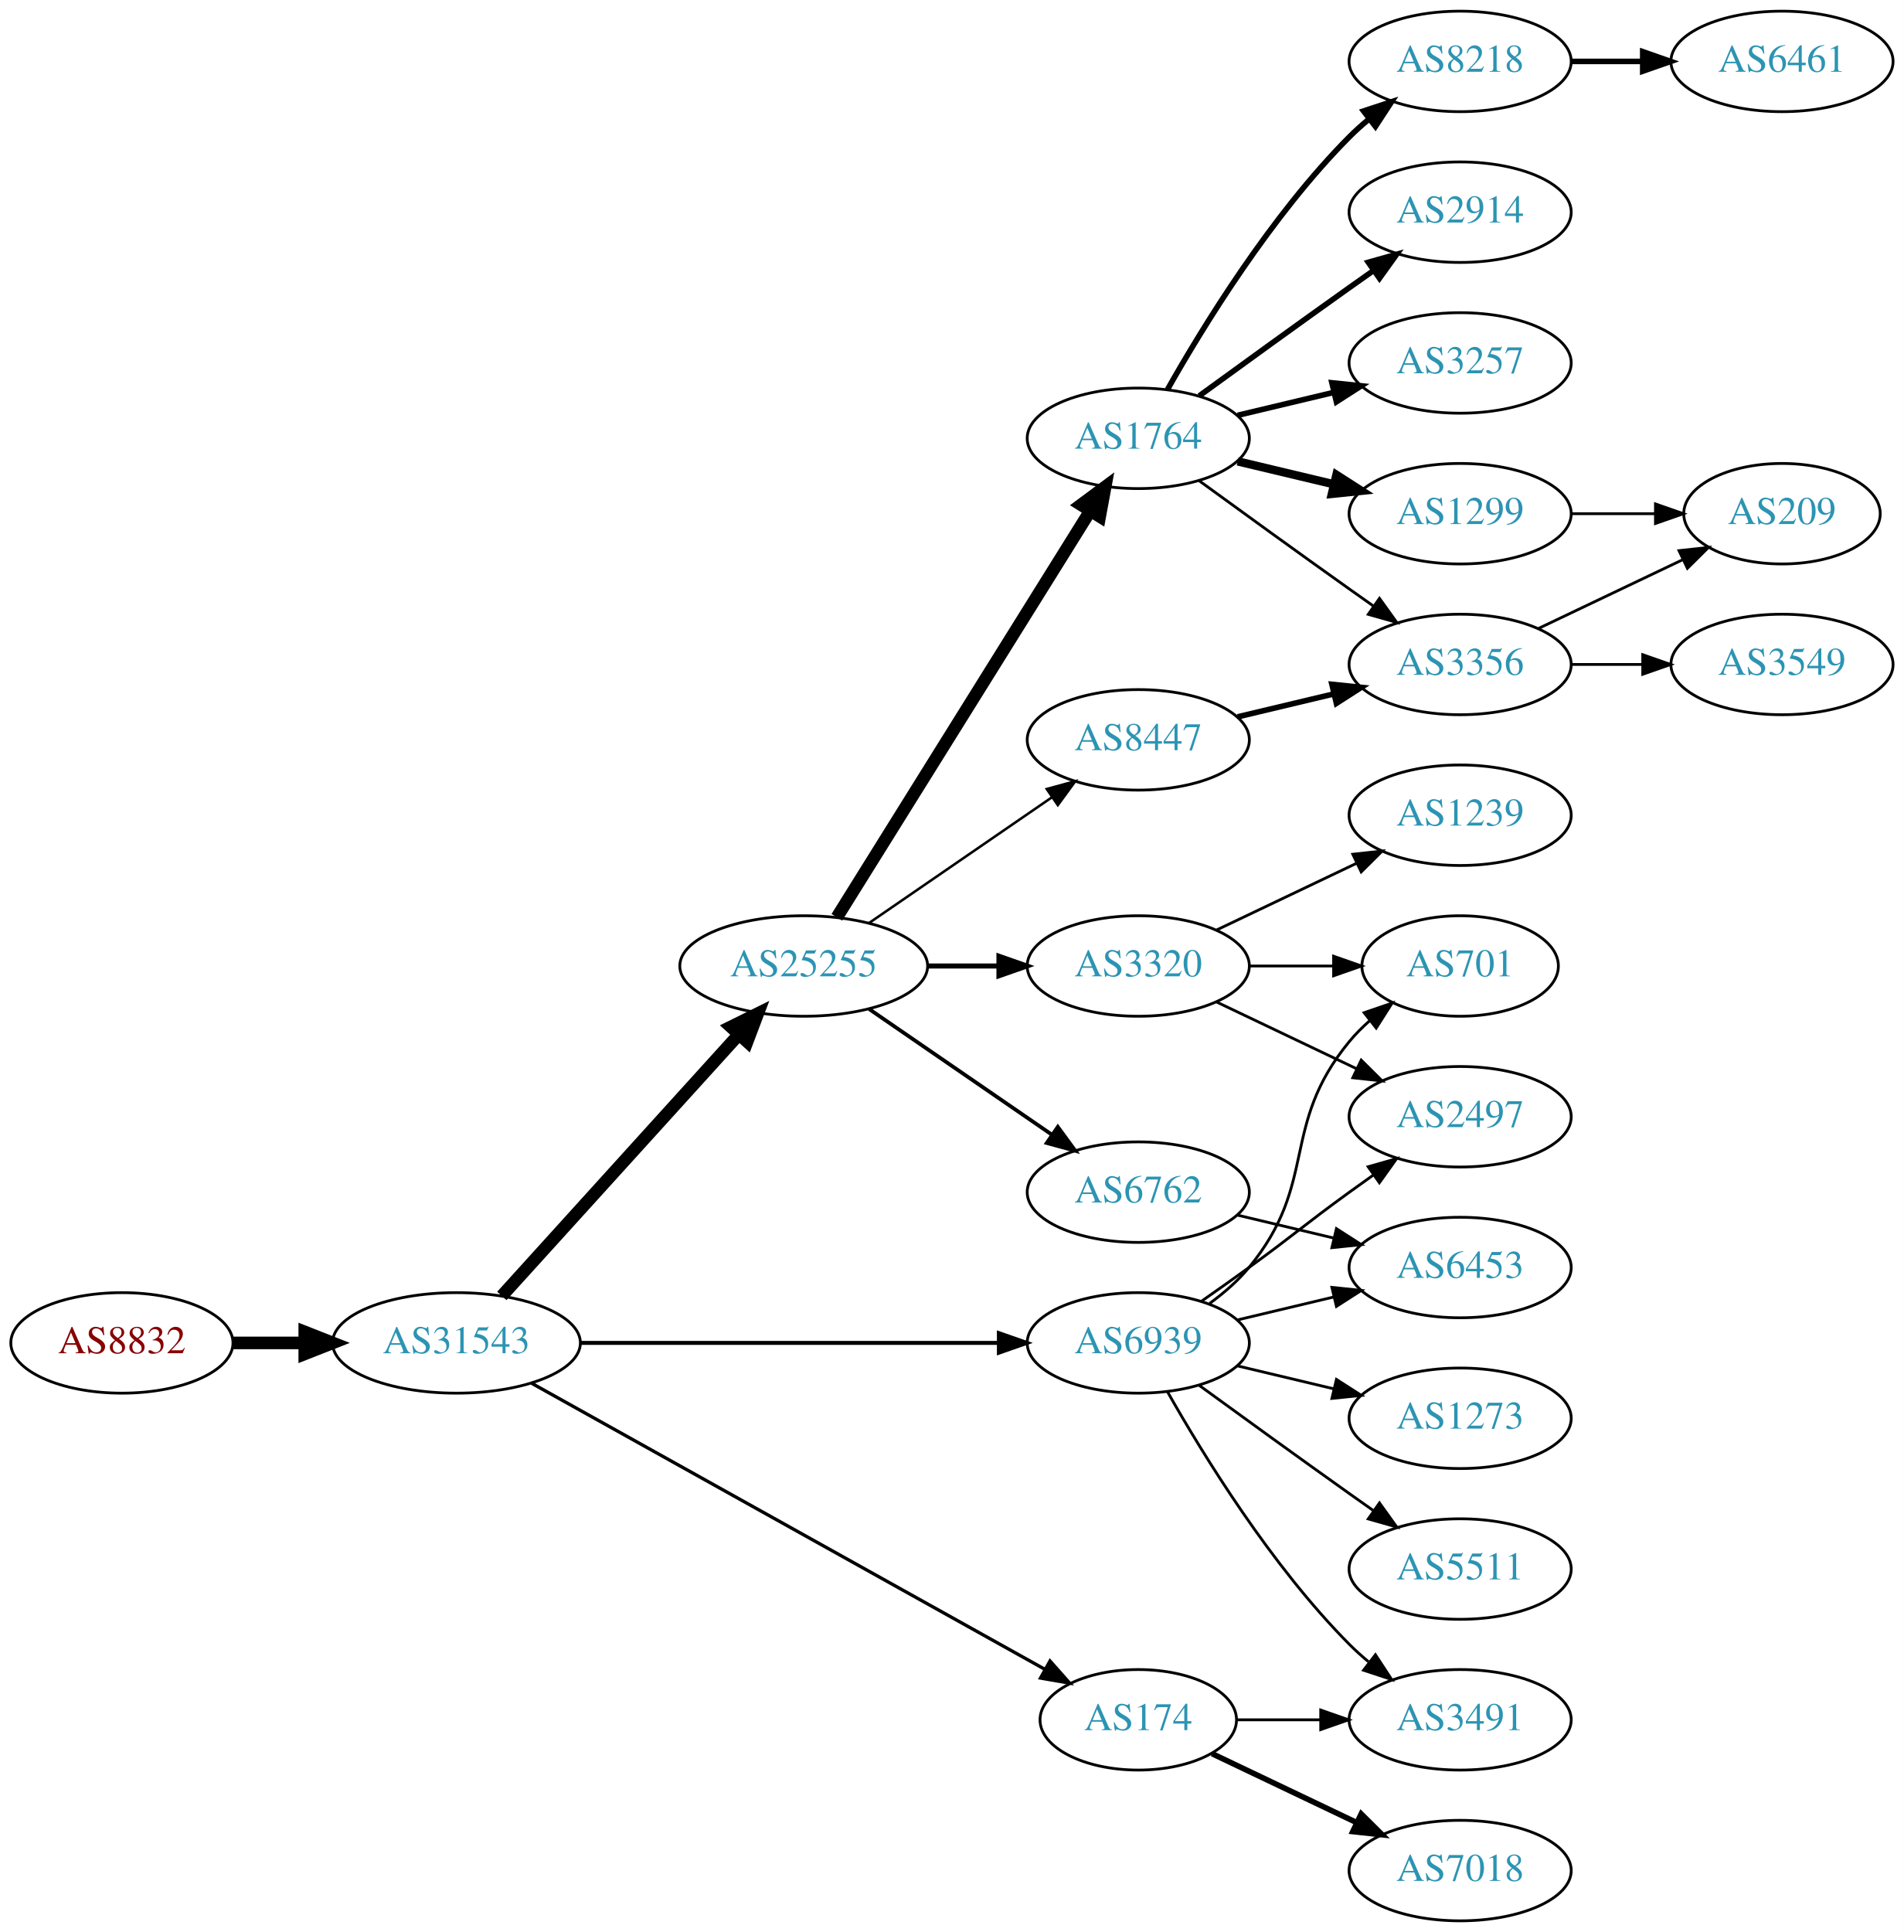
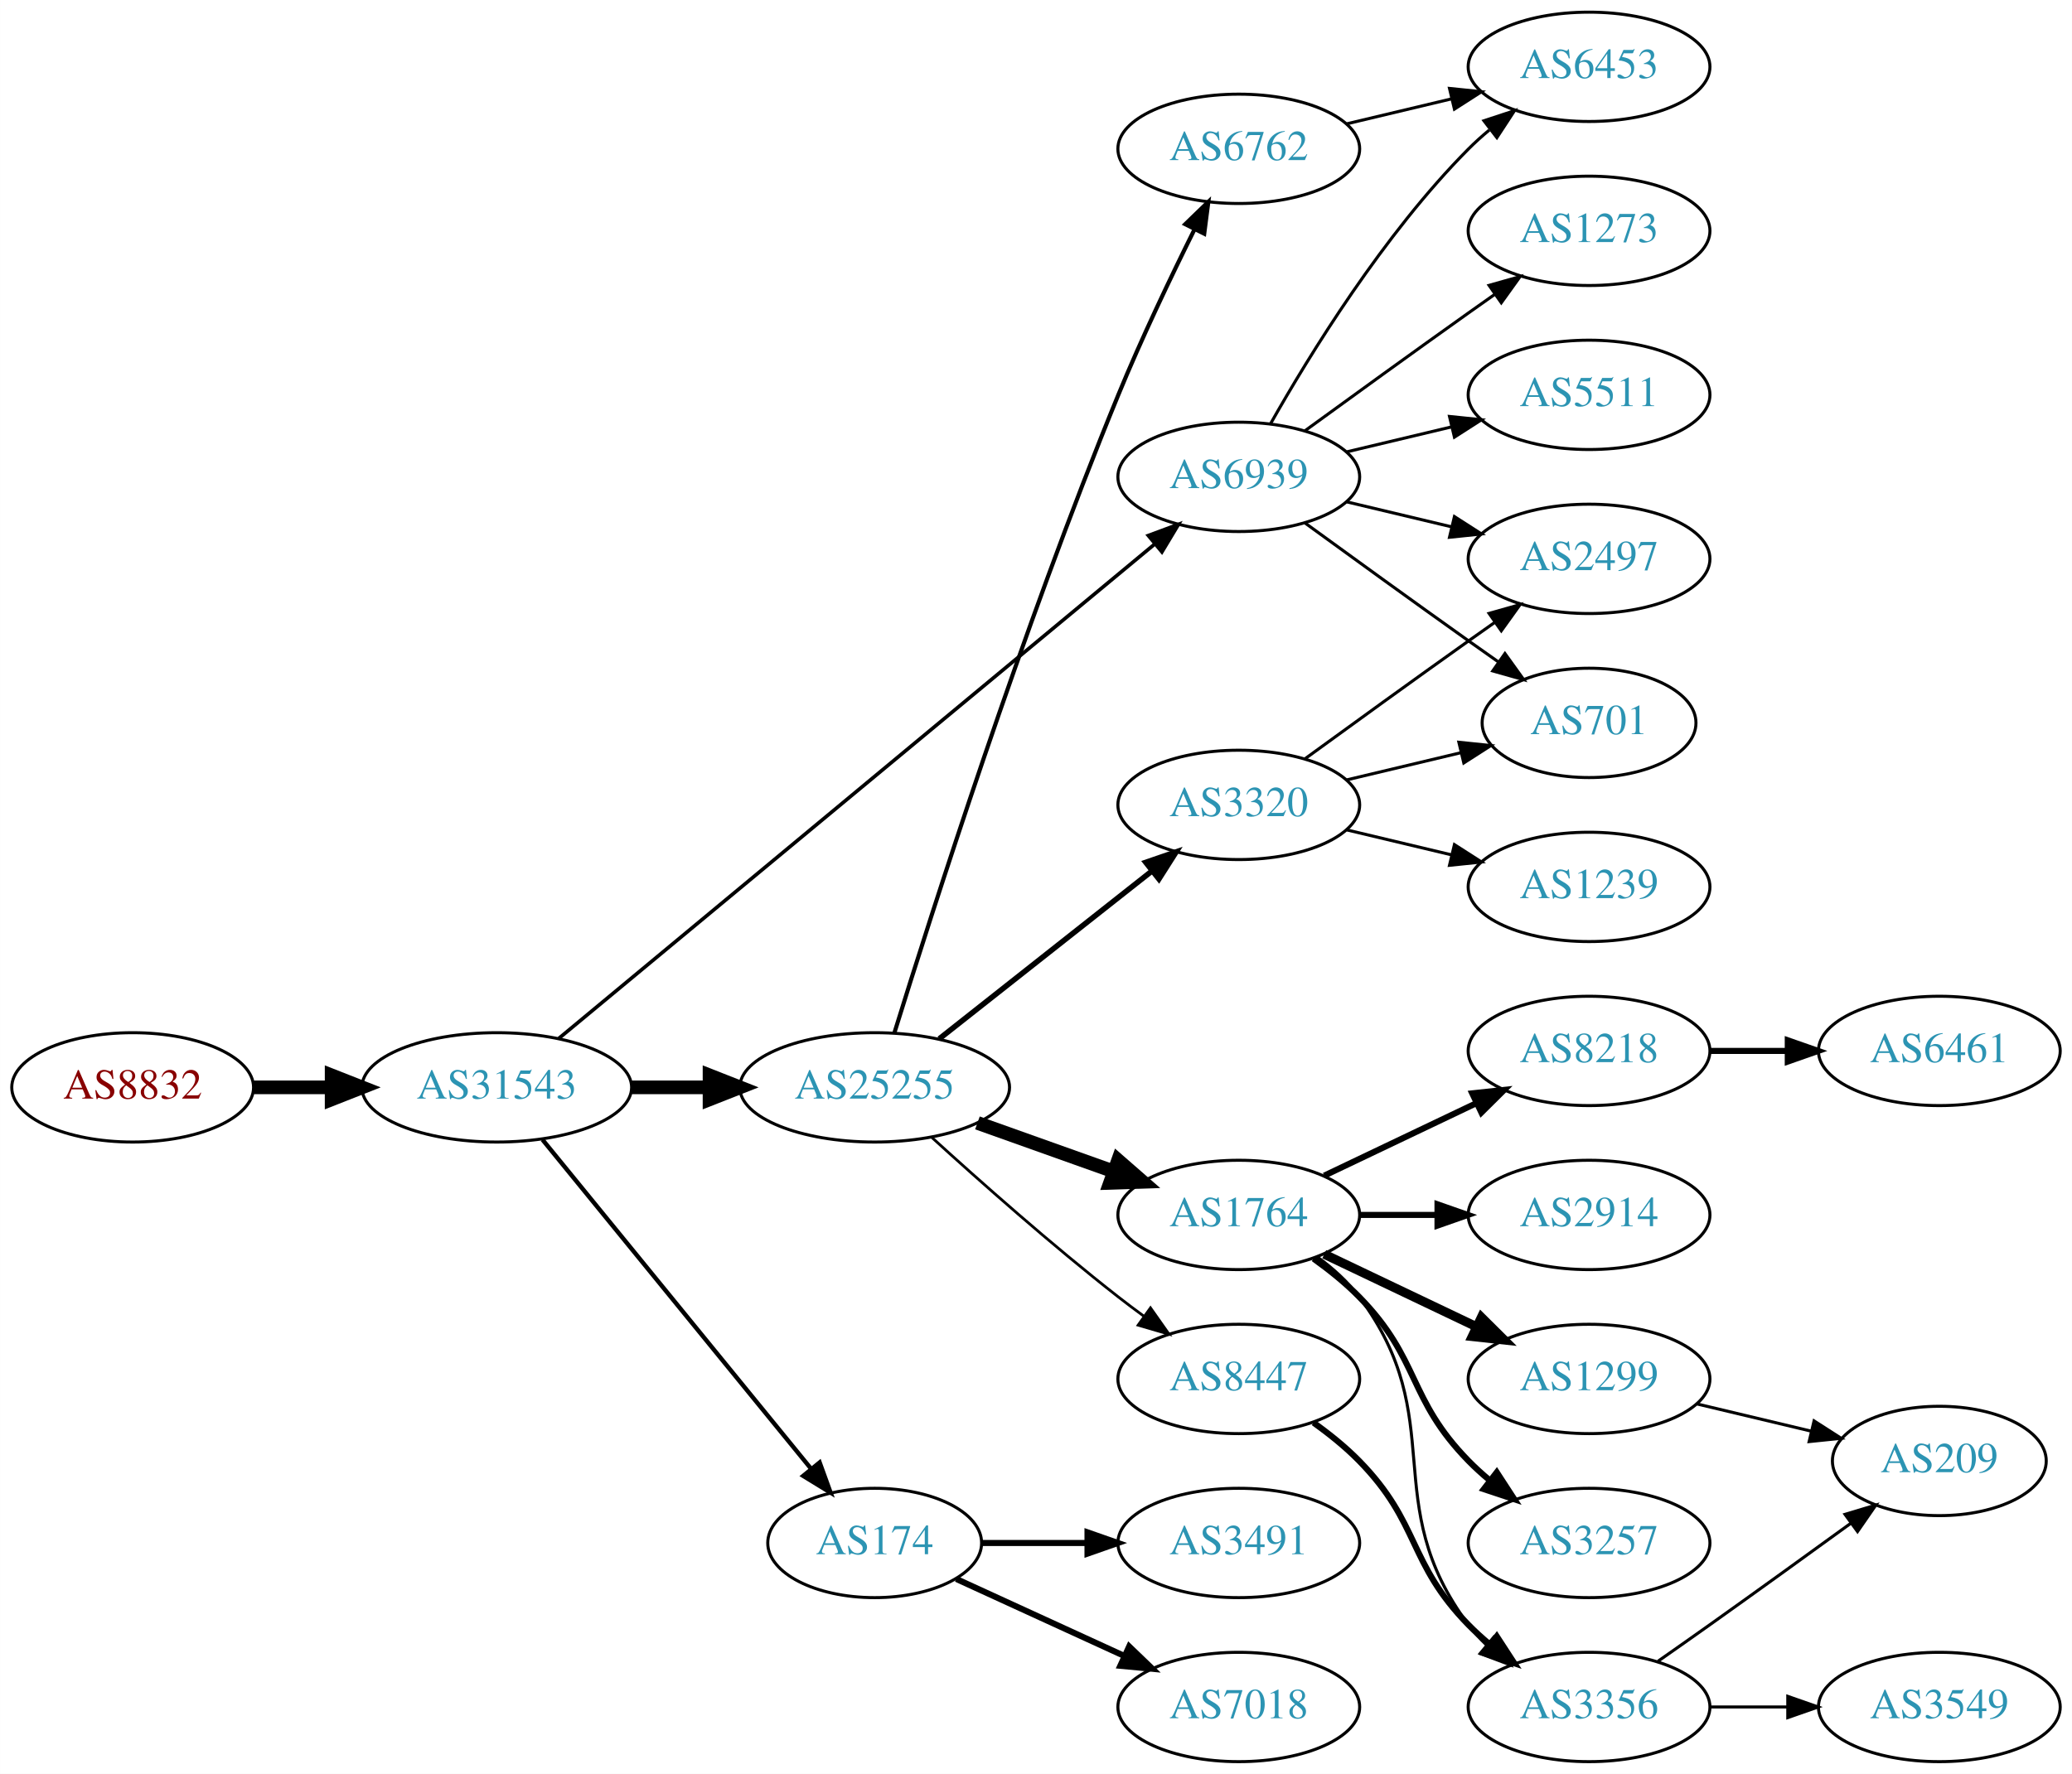
- <svg xmlns="http://www.w3.org/2000/svg" xmlns:xlink="http://www.w3.org/1999/xlink" width="682pt" height="692pt" viewBox="0.00 0.00 681.96 692.00">
-   <g id="graph0" class="graph" transform="scale(1 1) rotate(0) translate(4 688)">
-     <polygon fill="white" stroke="none" points="-4,4 -4,-688 677.956,-688 677.956,4 -4,4" />
+ <svg xmlns="http://www.w3.org/2000/svg" xmlns:xlink="http://www.w3.org/1999/xlink" width="682pt" height="584pt" viewBox="0.00 0.00 681.96 584.00">
+   <g id="graph0" class="graph" transform="scale(1 1) rotate(0) translate(4 580)">
+     <polygon fill="white" stroke="none" points="-4,4 -4,-580 677.956,-580 677.956,4 -4,4" />
    <g id="node1" class="node">
      <g id="a_node1">
        <a xlink:href="/asn/8832" xlink:title="AS8832 ~ Netvoice Data Security GmbH [AT]">
-           <ellipse fill="#ffffff" stroke="black" cx="39.647" cy="-207" rx="39.794" ry="18" />
-           <text text-anchor="middle" x="39.647" y="-203.3" font-family="Times,serif" font-size="14.00" fill="#880000">AS8832</text>
+           <ellipse fill="#ffffff" stroke="black" cx="39.647" cy="-222" rx="39.794" ry="18" />
+           <text text-anchor="middle" x="39.647" y="-218.3" font-family="Times,serif" font-size="14.00" fill="#880000">AS8832</text>
        </a>
      </g>
    </g>
    <g id="node2" class="node">
      <g id="a_node2">
        <a xlink:href="/asn/31543" xlink:title="AS31543 ~ myNET gmbh [AT]">
-           <ellipse fill="#ffffff" stroke="black" cx="159.489" cy="-207" rx="44.393" ry="18" />
-           <text text-anchor="middle" x="159.489" y="-203.3" font-family="Times,serif" font-size="14.00" fill="#2c94b3">AS31543</text>
+           <ellipse fill="#ffffff" stroke="black" cx="159.489" cy="-222" rx="44.393" ry="18" />
+           <text text-anchor="middle" x="159.489" y="-218.3" font-family="Times,serif" font-size="14.00" fill="#2c94b3">AS31543</text>
        </a>
      </g>
    </g>
    <g id="edge1" class="edge">
-       <path fill="none" stroke="black" stroke-width="4.5" d="M79.559,-207C87.662,-207 96.337,-207 104.863,-207" />
-       <polygon fill="black" stroke="black" stroke-width="4.5" points="105.141,-210.938 115.141,-207 105.141,-203.063 105.141,-210.938" />
+       <path fill="none" stroke="black" stroke-width="4.5" d="M79.559,-222C87.662,-222 96.337,-222 104.863,-222" />
+       <polygon fill="black" stroke="black" stroke-width="4.5" points="105.141,-225.938 115.141,-222 105.141,-218.063 105.141,-225.938" />
    </g>
    <g id="node3" class="node">
      <g id="a_node3">
        <a xlink:href="/asn/25255" xlink:title="AS25255 ~ ==&gt; TELE2 AUSTRIA &lt;== [AT]">
-           <ellipse fill="#ffffff" stroke="black" cx="283.881" cy="-342" rx="44.393" ry="18" />
-           <text text-anchor="middle" x="283.881" y="-338.3" font-family="Times,serif" font-size="14.00" fill="#2c94b3">AS25255</text>
+           <ellipse fill="#ffffff" stroke="black" cx="283.881" cy="-222" rx="44.393" ry="18" />
+           <text text-anchor="middle" x="283.881" y="-218.3" font-family="Times,serif" font-size="14.00" fill="#2c94b3">AS25255</text>
        </a>
      </g>
    </g>
    <g id="edge2" class="edge">
-       <path fill="none" stroke="black" stroke-width="4.5" d="M175.743,-223.825C197.089,-247.37 236.011,-290.302 260.603,-317.426" />
-       <polygon fill="black" stroke="black" stroke-width="4.5" points="257.802,-320.199 267.435,-324.963 263.636,-314.91 257.802,-320.199" />
+       <path fill="none" stroke="black" stroke-width="4.5" d="M203.985,-222C212.191,-222 220.862,-222 229.334,-222" />
+       <polygon fill="black" stroke="black" stroke-width="4.5" points="229.526,-225.938 239.526,-222 229.526,-218.063 229.526,-225.938" />
    </g>
    <g id="node4" class="node">
      <g id="a_node4">
        <a xlink:href="/asn/174" xlink:title="AS174 ~ Cogent Communications [US]">
-           <ellipse fill="#ffffff" stroke="black" cx="403.724" cy="-72" rx="35.194" ry="18" />
-           <text text-anchor="middle" x="403.724" y="-68.3" font-family="Times,serif" font-size="14.00" fill="#2c94b3">AS174</text>
+           <ellipse fill="#ffffff" stroke="black" cx="283.881" cy="-72" rx="35.194" ry="18" />
+           <text text-anchor="middle" x="283.881" y="-68.3" font-family="Times,serif" font-size="14.00" fill="#2c94b3">AS174</text>
        </a>
      </g>
    </g>
    <g id="edge3" class="edge">
-       <path fill="none" stroke="black" stroke-width="1.184" d="M186.412,-192.553C230.901,-167.759 321.68,-117.167 370.29,-90.076" />
-       <polygon fill="black" stroke="black" stroke-width="1.184" points="372.108,-93.069 379.139,-85.144 368.7,-86.955 372.108,-93.069" />
+       <path fill="none" stroke="black" stroke-width="1.421" d="M174.529,-204.793C196.224,-178.204 237.982,-127.027 262.844,-96.557" />
+       <polygon fill="black" stroke="black" stroke-width="1.421" points="265.768,-98.51 269.378,-88.549 260.344,-94.085 265.768,-98.51" />
    </g>
    <g id="node5" class="node">
      <g id="a_node5">
        <a xlink:href="/asn/6939" xlink:title="AS6939 ~ Hurricane Electric LLC [US]">
-           <ellipse fill="#ffffff" stroke="black" cx="403.724" cy="-207" rx="39.794" ry="18" />
-           <text text-anchor="middle" x="403.724" y="-203.3" font-family="Times,serif" font-size="14.00" fill="#2c94b3">AS6939</text>
+           <ellipse fill="#ffffff" stroke="black" cx="403.724" cy="-423" rx="39.794" ry="18" />
+           <text text-anchor="middle" x="403.724" y="-419.3" font-family="Times,serif" font-size="14.00" fill="#2c94b3">AS6939</text>
        </a>
      </g>
    </g>
    <g id="edge4" class="edge">
-       <path fill="none" stroke="black" stroke-width="1.421" d="M203.796,-207C245.875,-207 309.683,-207 353.627,-207" />
-       <polygon fill="black" stroke="black" stroke-width="1.421" points="353.792,-210.5 363.792,-207 353.792,-203.5 353.792,-210.5" />
+       <path fill="none" stroke="black" stroke-width="1.184" d="M179.903,-238.109C222.991,-273.862 326.685,-359.905 375.913,-400.753" />
+       <polygon fill="black" stroke="black" stroke-width="1.184" points="373.957,-403.678 383.888,-407.37 378.427,-398.291 373.957,-403.678" />
    </g>
    <g id="node6" class="node">
      <g id="a_node6">
-         <a xlink:href="/asn/8447" xlink:title="AS8447 ~ A1 Telekom Austria AG [AT]">
-           <ellipse fill="#ffffff" stroke="black" cx="403.724" cy="-423" rx="39.794" ry="18" />
-           <text text-anchor="middle" x="403.724" y="-419.3" font-family="Times,serif" font-size="14.00" fill="#2c94b3">AS8447</text>
+         <a xlink:href="/asn/6762" xlink:title="AS6762 ~ TELECOM ITALIA SPARKLE S.p.A. [IT]">
+           <ellipse fill="#ffffff" stroke="black" cx="403.724" cy="-531" rx="39.794" ry="18" />
+           <text text-anchor="middle" x="403.724" y="-527.3" font-family="Times,serif" font-size="14.00" fill="#2c94b3">AS6762</text>
        </a>
      </g>
    </g>
    <g id="edge5" class="edge">
-       <path fill="none" stroke="black" stroke-width="0.9" d="M307.324,-357.426C325.905,-370.198 352.466,-388.455 372.846,-402.463" />
-       <polygon fill="black" stroke="black" stroke-width="0.9" points="370.936,-405.398 381.16,-408.178 374.902,-399.629 370.936,-405.398" />
+       <path fill="none" stroke="black" stroke-width="1.35" d="M290.38,-239.989C302.417,-278.833 332.553,-373.254 364.077,-450 371.676,-468.5 381.371,-488.812 389.149,-504.468" />
+       <polygon fill="black" stroke="black" stroke-width="1.35" points="386.096,-506.187 393.709,-513.556 392.353,-503.048 386.096,-506.187" />
    </g>
    <g id="node7" class="node">
      <g id="a_node7">
-         <a xlink:href="/asn/6762" xlink:title="AS6762 ~ TELECOM ITALIA SPARKLE S.p.A. [IT]">
-           <ellipse fill="#ffffff" stroke="black" cx="403.724" cy="-261" rx="39.794" ry="18" />
-           <text text-anchor="middle" x="403.724" y="-257.3" font-family="Times,serif" font-size="14.00" fill="#2c94b3">AS6762</text>
+         <a xlink:href="/asn/1764" xlink:title="AS1764 ~ NEXTLAYER-AS [AT]">
+           <ellipse fill="#ffffff" stroke="black" cx="403.724" cy="-180" rx="39.794" ry="18" />
+           <text text-anchor="middle" x="403.724" y="-176.3" font-family="Times,serif" font-size="14.00" fill="#2c94b3">AS1764</text>
        </a>
      </g>
    </g>
    <g id="edge6" class="edge">
-       <path fill="none" stroke="black" stroke-width="1.35" d="M307.324,-326.574C325.905,-313.802 352.466,-295.545 372.846,-281.537" />
-       <polygon fill="black" stroke="black" stroke-width="1.35" points="374.902,-284.371 381.16,-275.822 370.936,-278.602 374.902,-284.371" />
+       <path fill="none" stroke="black" stroke-width="4.5" d="M317.707,-210.301C331.54,-205.37 347.779,-199.583 362.336,-194.394" />
+       <polygon fill="black" stroke="black" stroke-width="4.5" points="363.998,-197.982 372.096,-190.916 361.354,-190.564 363.998,-197.982" />
    </g>
    <g id="node8" class="node">
      <g id="a_node8">
-         <a xlink:href="/asn/3320" xlink:title="AS3320 ~ DTAG [DE]">
-           <ellipse fill="#ffffff" stroke="black" cx="403.724" cy="-342" rx="39.794" ry="18" />
-           <text text-anchor="middle" x="403.724" y="-338.3" font-family="Times,serif" font-size="14.00" fill="#2c94b3">AS3320</text>
+         <a xlink:href="/asn/8447" xlink:title="AS8447 ~ A1 Telekom Austria AG [AT]">
+           <ellipse fill="#ffffff" stroke="black" cx="403.724" cy="-126" rx="39.794" ry="18" />
+           <text text-anchor="middle" x="403.724" y="-122.3" font-family="Times,serif" font-size="14.00" fill="#2c94b3">AS8447</text>
        </a>
      </g>
    </g>
    <g id="edge7" class="edge">
-       <path fill="none" stroke="black" stroke-width="1.8" d="M328.092,-342C336.405,-342 345.168,-342 353.65,-342" />
-       <polygon fill="black" stroke="black" stroke-width="1.8" points="353.809,-345.5 363.809,-342 353.809,-338.5 353.809,-345.5" />
+       <path fill="none" stroke="black" stroke-width="0.9" d="M302.659,-205.539C318.411,-191.191 342.235,-170.066 364.077,-153 366.804,-150.869 369.685,-148.706 372.593,-146.579" />
+       <polygon fill="black" stroke="black" stroke-width="0.9" points="374.664,-149.401 380.762,-140.737 370.592,-143.707 374.664,-149.401" />
    </g>
    <g id="node9" class="node">
      <g id="a_node9">
-         <a xlink:href="/asn/1764" xlink:title="AS1764 ~ NEXTLAYER-AS [AT]">
-           <ellipse fill="#ffffff" stroke="black" cx="403.724" cy="-531" rx="39.794" ry="18" />
-           <text text-anchor="middle" x="403.724" y="-527.3" font-family="Times,serif" font-size="14.00" fill="#2c94b3">AS1764</text>
+         <a xlink:href="/asn/3320" xlink:title="AS3320 ~ DTAG [DE]">
+           <ellipse fill="#ffffff" stroke="black" cx="403.724" cy="-315" rx="39.794" ry="18" />
+           <text text-anchor="middle" x="403.724" y="-311.3" font-family="Times,serif" font-size="14.00" fill="#2c94b3">AS3320</text>
        </a>
      </g>
    </g>
    <g id="edge8" class="edge">
-       <path fill="none" stroke="black" stroke-width="4.5" d="M295.756,-359.442C316.54,-392.775 362,-465.686 386.429,-504.866" />
-       <polygon fill="black" stroke="black" stroke-width="4.5" points="383.243,-507.198 391.875,-513.6 389.925,-503.031 383.243,-507.198" />
-     </g>
-     <g id="node11" class="node">
-       <g id="a_node11">
+       <path fill="none" stroke="black" stroke-width="1.8" d="M305.139,-237.987C324.427,-253.209 353.61,-276.24 375.039,-293.152" />
+       <polygon fill="black" stroke="black" stroke-width="1.8" points="373.104,-296.083 383.122,-299.53 377.44,-290.588 373.104,-296.083" />
+     </g>
+     <g id="node16" class="node">
+       <g id="a_node16">
+         <a xlink:href="/asn/3491" xlink:title="AS3491 ~ PCCW Global, Inc. [US]">
+           <ellipse fill="#ffffff" stroke="black" cx="403.724" cy="-72" rx="39.794" ry="18" />
+           <text text-anchor="middle" x="403.724" y="-68.3" font-family="Times,serif" font-size="14.00" fill="#2c94b3">AS3491</text>
+         </a>
+       </g>
+     </g>
+     <g id="edge16" class="edge">
+       <path fill="none" stroke="black" stroke-width="2" d="M319.283,-72C330.107,-72 342.275,-72 353.901,-72" />
+       <polygon fill="black" stroke="black" stroke-width="2" points="353.932,-75.5 363.932,-72 353.932,-68.5 353.932,-75.5" />
+     </g>
+     <g id="node17" class="node">
+       <g id="a_node17">
        <a xlink:href="/asn/7018" xlink:title="AS7018 ~ AT&amp;T Services, Inc. [US]">
-           <ellipse fill="#ffffff" stroke="black" cx="519.017" cy="-18" rx="39.794" ry="18" />
-           <text text-anchor="middle" x="519.017" y="-14.3" font-family="Times,serif" font-size="14.00" fill="#2c94b3">AS7018</text>
-         </a>
-       </g>
-     </g>
-     <g id="edge10" class="edge">
-       <path fill="none" stroke="black" stroke-width="2" d="M430.149,-59.881C445.452,-52.587 465.175,-43.187 482.057,-35.14" />
-       <polygon fill="black" stroke="black" stroke-width="2" points="483.576,-38.293 491.097,-30.831 480.564,-31.974 483.576,-38.293" />
-     </g>
-     <g id="node12" class="node">
-       <g id="a_node12">
-         <a xlink:href="/asn/3491" xlink:title="AS3491 ~ PCCW Global, Inc. [US]">
-           <ellipse fill="#ffffff" stroke="black" cx="519.017" cy="-72" rx="39.794" ry="18" />
-           <text text-anchor="middle" x="519.017" y="-68.3" font-family="Times,serif" font-size="14.00" fill="#2c94b3">AS3491</text>
-         </a>
-       </g>
-     </g>
-     <g id="edge11" class="edge">
-       <path fill="none" stroke="black" d="M439.023,-72C448.4,-72 458.75,-72 468.785,-72" />
-       <polygon fill="black" stroke="black" points="469.074,-75.5 479.074,-72 469.074,-68.5 469.074,-75.5" />
-     </g>
-     <g id="edge26" class="edge">
-       <path fill="none" stroke="black" d="M414.184,-189.51C426.965,-166.904 451.398,-127.114 479.37,-99 481.481,-96.879 483.777,-94.812 486.163,-92.829" />
-       <polygon fill="black" stroke="black" points="488.678,-95.31 494.478,-86.444 484.415,-89.758 488.678,-95.31" />
-     </g>
-     <g id="node13" class="node">
-       <g id="a_node13">
-         <a xlink:href="/asn/6453" xlink:title="AS6453 ~ TATA COMMUNICATIONS (AMERICA) INC [US]">
-           <ellipse fill="#ffffff" stroke="black" cx="519.017" cy="-234" rx="39.794" ry="18" />
-           <text text-anchor="middle" x="519.017" y="-230.3" font-family="Times,serif" font-size="14.00" fill="#2c94b3">AS6453</text>
-         </a>
-       </g>
-     </g>
-     <g id="edge25" class="edge">
-       <path fill="none" stroke="black" d="M439.331,-215.248C450.202,-217.838 462.357,-220.735 473.799,-223.462" />
-       <polygon fill="black" stroke="black" points="473.082,-226.889 483.621,-225.803 474.705,-220.08 473.082,-226.889" />
-     </g>
-     <g id="node14" class="node">
-       <g id="a_node14">
+           <ellipse fill="#ffffff" stroke="black" cx="403.724" cy="-18" rx="39.794" ry="18" />
+           <text text-anchor="middle" x="403.724" y="-14.3" font-family="Times,serif" font-size="14.00" fill="#2c94b3">AS7018</text>
+         </a>
+       </g>
+     </g>
+     <g id="edge17" class="edge">
+       <path fill="none" stroke="black" stroke-width="2" d="M310.742,-60.15C326.863,-52.762 347.865,-43.138 365.73,-34.952" />
+       <polygon fill="black" stroke="black" stroke-width="2" points="367.649,-37.923 375.282,-30.575 364.733,-31.559 367.649,-37.923" />
+     </g>
+     <g id="node19" class="node">
+       <g id="a_node19">
        <a xlink:href="/asn/2497" xlink:title="AS2497 ~ Internet Initiative Japan Inc. [JP]">
-           <ellipse fill="#ffffff" stroke="black" cx="519.017" cy="-288" rx="39.794" ry="18" />
-           <text text-anchor="middle" x="519.017" y="-284.3" font-family="Times,serif" font-size="14.00" fill="#2c94b3">AS2497</text>
-         </a>
-       </g>
-     </g>
-     <g id="edge24" class="edge">
-       <path fill="none" stroke="black" d="M426.481,-222.009C432.015,-225.879 437.934,-230.064 443.37,-234 459.57,-245.729 463.17,-249.271 479.37,-261 482.173,-263.029 485.105,-265.125 488.045,-267.21" />
-       <polygon fill="black" stroke="black" points="486.068,-270.097 496.26,-272.991 490.096,-264.373 486.068,-270.097" />
-     </g>
-     <g id="node15" class="node">
-       <g id="a_node15">
+           <ellipse fill="#ffffff" stroke="black" cx="519.017" cy="-396" rx="39.794" ry="18" />
+           <text text-anchor="middle" x="519.017" y="-392.3" font-family="Times,serif" font-size="14.00" fill="#2c94b3">AS2497</text>
+         </a>
+       </g>
+     </g>
+     <g id="edge27" class="edge">
+       <path fill="none" stroke="black" d="M439.331,-414.752C450.202,-412.162 462.357,-409.265 473.799,-406.538" />
+       <polygon fill="black" stroke="black" points="474.705,-409.92 483.621,-404.197 473.082,-403.111 474.705,-409.92" />
+     </g>
+     <g id="node20" class="node">
+       <g id="a_node20">
        <a xlink:href="/asn/701" xlink:title="AS701 ~ UUNET [US]">
          <ellipse fill="#ffffff" stroke="black" cx="519.017" cy="-342" rx="35.194" ry="18" />
          <text text-anchor="middle" x="519.017" y="-338.3" font-family="Times,serif" font-size="14.00" fill="#2c94b3">AS701</text>
        </a>
      </g>
    </g>
-     <g id="edge29" class="edge">
-       <path fill="none" stroke="black" d="M429.305,-221.156C434.399,-224.872 439.413,-229.201 443.37,-234 468.435,-264.394 454.306,-284.606 479.37,-315 481.505,-317.589 483.948,-320.041 486.544,-322.334" />
-       <polygon fill="black" stroke="black" points="484.622,-325.275 494.643,-328.712 488.952,-319.775 484.622,-325.275" />
+     <g id="edge26" class="edge">
+       <path fill="none" stroke="black" d="M425.572,-407.778C440.506,-396.909 461.12,-381.975 479.37,-369 482.581,-366.718 485.95,-364.339 489.304,-361.982" />
+       <polygon fill="black" stroke="black" points="491.332,-364.834 497.515,-356.23 487.316,-359.101 491.332,-364.834" />
+     </g>
+     <g id="node21" class="node">
+       <g id="a_node21">
+         <a xlink:href="/asn/6453" xlink:title="AS6453 ~ TATA COMMUNICATIONS (AMERICA) INC [US]">
+           <ellipse fill="#ffffff" stroke="black" cx="519.017" cy="-558" rx="39.794" ry="18" />
+           <text text-anchor="middle" x="519.017" y="-554.3" font-family="Times,serif" font-size="14.00" fill="#2c94b3">AS6453</text>
+         </a>
+       </g>
+     </g>
+     <g id="edge25" class="edge">
+       <path fill="none" stroke="black" d="M414.184,-440.49C426.965,-463.096 451.398,-502.886 479.37,-531 481.481,-533.121 483.777,-535.188 486.163,-537.171" />
+       <polygon fill="black" stroke="black" points="484.415,-540.242 494.478,-543.556 488.678,-534.69 484.415,-540.242" />
    </g>
    <g id="node24" class="node">
      <g id="a_node24">
-         <a xlink:href="/asn/5511" xlink:title="AS5511 ~ Orange S.A. [FR]">
-           <ellipse fill="#ffffff" stroke="black" cx="519.017" cy="-126" rx="39.794" ry="18" />
-           <text text-anchor="middle" x="519.017" y="-122.3" font-family="Times,serif" font-size="14.00" fill="#2c94b3">AS5511</text>
-         </a>
-       </g>
-     </g>
-     <g id="edge27" class="edge">
-       <path fill="none" stroke="black" d="M425.572,-191.778C440.506,-180.909 461.12,-165.975 479.37,-153 482.191,-150.995 485.134,-148.915 488.082,-146.841" />
-       <polygon fill="black" stroke="black" points="490.128,-149.681 496.306,-141.074 486.109,-143.95 490.128,-149.681" />
+         <a xlink:href="/asn/1273" xlink:title="AS1273 ~ Vodafone Group PLC [EU]">
+           <ellipse fill="#ffffff" stroke="black" cx="519.017" cy="-504" rx="39.794" ry="18" />
+           <text text-anchor="middle" x="519.017" y="-500.3" font-family="Times,serif" font-size="14.00" fill="#2c94b3">AS1273</text>
+         </a>
+       </g>
+     </g>
+     <g id="edge28" class="edge">
+       <path fill="none" stroke="black" d="M425.572,-438.222C440.506,-449.091 461.12,-464.025 479.37,-477 482.191,-479.005 485.134,-481.085 488.082,-483.159" />
+       <polygon fill="black" stroke="black" points="486.109,-486.05 496.306,-488.926 490.128,-480.319 486.109,-486.05" />
    </g>
    <g id="node25" class="node">
      <g id="a_node25">
-         <a xlink:href="/asn/1273" xlink:title="AS1273 ~ Vodafone Group PLC [EU]">
-           <ellipse fill="#ffffff" stroke="black" cx="519.017" cy="-180" rx="39.794" ry="18" />
-           <text text-anchor="middle" x="519.017" y="-176.3" font-family="Times,serif" font-size="14.00" fill="#2c94b3">AS1273</text>
-         </a>
-       </g>
-     </g>
-     <g id="edge28" class="edge">
-       <path fill="none" stroke="black" d="M439.331,-198.752C450.202,-196.162 462.357,-193.265 473.799,-190.538" />
-       <polygon fill="black" stroke="black" points="474.705,-193.92 483.621,-188.197 473.082,-187.111 474.705,-193.92" />
+         <a xlink:href="/asn/5511" xlink:title="AS5511 ~ Orange S.A. [FR]">
+           <ellipse fill="#ffffff" stroke="black" cx="519.017" cy="-450" rx="39.794" ry="18" />
+           <text text-anchor="middle" x="519.017" y="-446.3" font-family="Times,serif" font-size="14.00" fill="#2c94b3">AS5511</text>
+         </a>
+       </g>
+     </g>
+     <g id="edge29" class="edge">
+       <path fill="none" stroke="black" d="M439.331,-431.248C450.202,-433.838 462.357,-436.735 473.799,-439.462" />
+       <polygon fill="black" stroke="black" points="473.082,-442.889 483.621,-441.803 474.705,-436.08 473.082,-442.889" />
+     </g>
+     <g id="edge21" class="edge">
+       <path fill="none" stroke="black" d="M439.331,-539.248C450.202,-541.838 462.357,-544.735 473.799,-547.462" />
+       <polygon fill="black" stroke="black" points="473.082,-550.889 483.621,-549.803 474.705,-544.08 473.082,-550.889" />
    </g>
    <g id="node10" class="node">
      <g id="a_node10">
+         <a xlink:href="/asn/8218" xlink:title="AS8218 ~ legacy Neotelecoms [FR]">
+           <ellipse fill="#ffffff" stroke="black" cx="519.017" cy="-234" rx="39.794" ry="18" />
+           <text text-anchor="middle" x="519.017" y="-230.3" font-family="Times,serif" font-size="14.00" fill="#2c94b3">AS8218</text>
+         </a>
+       </g>
+     </g>
+     <g id="edge9" class="edge">
+       <path fill="none" stroke="black" stroke-width="2" d="M431.86,-192.934C446.854,-200.081 465.675,-209.052 481.898,-216.785" />
+       <polygon fill="black" stroke="black" stroke-width="2" points="480.569,-220.028 491.102,-221.171 483.581,-213.709 480.569,-220.028" />
+     </g>
+     <g id="node11" class="node">
+       <g id="a_node11">
+         <a xlink:href="/asn/2914" xlink:title="AS2914 ~ NTT America, Inc. [US]">
+           <ellipse fill="#ffffff" stroke="black" cx="519.017" cy="-180" rx="39.794" ry="18" />
+           <text text-anchor="middle" x="519.017" y="-176.3" font-family="Times,serif" font-size="14.00" fill="#2c94b3">AS2914</text>
+         </a>
+       </g>
+     </g>
+     <g id="edge10" class="edge">
+       <path fill="none" stroke="black" stroke-width="2" d="M443.396,-180C451.599,-180 460.363,-180 468.895,-180" />
+       <polygon fill="black" stroke="black" stroke-width="2" points="469.134,-183.5 479.134,-180 469.134,-176.5 469.134,-183.5" />
+     </g>
+     <g id="node12" class="node">
+       <g id="a_node12">
+         <a xlink:href="/asn/1299" xlink:title="AS1299 ~ Telia Carrier [EU]">
+           <ellipse fill="#ffffff" stroke="black" cx="519.017" cy="-126" rx="39.794" ry="18" />
+           <text text-anchor="middle" x="519.017" y="-122.3" font-family="Times,serif" font-size="14.00" fill="#2c94b3">AS1299</text>
+         </a>
+       </g>
+     </g>
+     <g id="edge11" class="edge">
+       <path fill="none" stroke="black" stroke-width="3" d="M431.86,-167.066C446.854,-159.919 465.675,-150.948 481.898,-143.215" />
+       <polygon fill="black" stroke="black" stroke-width="3" points="483.581,-146.291 491.102,-138.829 480.569,-139.972 483.581,-146.291" />
+     </g>
+     <g id="node13" class="node">
+       <g id="a_node13">
+         <a xlink:href="/asn/3257" xlink:title="AS3257 ~ GTT [DE]">
+           <ellipse fill="#ffffff" stroke="black" cx="519.017" cy="-72" rx="39.794" ry="18" />
+           <text text-anchor="middle" x="519.017" y="-68.3" font-family="Times,serif" font-size="14.00" fill="#2c94b3">AS3257</text>
+         </a>
+       </g>
+     </g>
+     <g id="edge12" class="edge">
+       <path fill="none" stroke="black" stroke-width="2" d="M428.318,-165.611C433.574,-161.852 438.906,-157.563 443.37,-153 463.543,-132.383 459.198,-119.617 479.37,-99 481.463,-96.861 483.746,-94.782 486.123,-92.79" />
+       <polygon fill="black" stroke="black" stroke-width="2" points="488.641,-95.268 494.423,-86.389 484.367,-89.725 488.641,-95.268" />
+     </g>
+     <g id="node14" class="node">
+       <g id="a_node14">
        <a xlink:href="/asn/3356" xlink:title="AS3356 ~ Level 3 Parent, LLC [US]">
-           <ellipse fill="#ffffff" stroke="black" cx="519.017" cy="-450" rx="39.794" ry="18" />
-           <text text-anchor="middle" x="519.017" y="-446.3" font-family="Times,serif" font-size="14.00" fill="#2c94b3">AS3356</text>
-         </a>
-       </g>
-     </g>
-     <g id="edge9" class="edge">
-       <path fill="none" stroke="black" stroke-width="2" d="M439.331,-431.248C450.202,-433.838 462.357,-436.735 473.799,-439.462" />
-       <polygon fill="black" stroke="black" stroke-width="2" points="473.082,-442.889 483.621,-441.803 474.705,-436.08 473.082,-442.889" />
-     </g>
-     <g id="edge12" class="edge">
-       <path fill="none" stroke="black" d="M439.331,-252.752C450.202,-250.162 462.357,-247.265 473.799,-244.538" />
-       <polygon fill="black" stroke="black" points="474.705,-247.92 483.621,-242.197 473.082,-241.111 474.705,-247.92" />
+           <ellipse fill="#ffffff" stroke="black" cx="519.017" cy="-18" rx="39.794" ry="18" />
+           <text text-anchor="middle" x="519.017" y="-14.3" font-family="Times,serif" font-size="14.00" fill="#2c94b3">AS3356</text>
+         </a>
+       </g>
    </g>
    <g id="edge13" class="edge">
-       <path fill="none" stroke="black" d="M431.86,-329.066C446.854,-321.919 465.675,-312.948 481.898,-305.215" />
-       <polygon fill="black" stroke="black" points="483.581,-308.291 491.102,-300.829 480.569,-301.972 483.581,-308.291" />
-     </g>
-     <g id="edge14" class="edge">
-       <path fill="none" stroke="black" d="M443.396,-342C453.101,-342 463.592,-342 473.555,-342" />
-       <polygon fill="black" stroke="black" points="473.691,-345.5 483.691,-342 473.691,-338.5 473.691,-345.5" />
-     </g>
-     <g id="node16" class="node">
-       <g id="a_node16">
-         <a xlink:href="/asn/1239" xlink:title="AS1239 ~ Sprint [US]">
-           <ellipse fill="#ffffff" stroke="black" cx="519.017" cy="-396" rx="39.794" ry="18" />
-           <text text-anchor="middle" x="519.017" y="-392.3" font-family="Times,serif" font-size="14.00" fill="#2c94b3">AS1239</text>
-         </a>
-       </g>
+       <path fill="none" stroke="black" d="M429.655,-166.118C434.731,-162.389 439.649,-157.984 443.37,-153 473.642,-112.458 449.099,-85.542 479.37,-45 481.115,-42.664 483.122,-40.455 485.285,-38.383" />
+       <polygon fill="black" stroke="black" points="487.645,-40.973 493.086,-31.882 483.163,-35.595 487.645,-40.973" />
    </g>
    <g id="edge15" class="edge">
-       <path fill="none" stroke="black" d="M431.86,-354.934C446.854,-362.081 465.675,-371.052 481.898,-378.785" />
-       <polygon fill="black" stroke="black" points="480.569,-382.028 491.102,-383.171 483.581,-375.709 480.569,-382.028" />
-     </g>
-     <g id="edge20" class="edge">
-       <path fill="none" stroke="black" d="M425.572,-515.778C440.506,-504.909 461.12,-489.975 479.37,-477 482.191,-474.995 485.134,-472.915 488.082,-470.841" />
-       <polygon fill="black" stroke="black" points="490.128,-473.681 496.306,-465.074 486.109,-467.95 490.128,-473.681" />
-     </g>
-     <g id="node17" class="node">
-       <g id="a_node17">
-         <a xlink:href="/asn/2914" xlink:title="AS2914 ~ NTT America, Inc. [US]">
-           <ellipse fill="#ffffff" stroke="black" cx="519.017" cy="-612" rx="39.794" ry="18" />
-           <text text-anchor="middle" x="519.017" y="-608.3" font-family="Times,serif" font-size="14.00" fill="#2c94b3">AS2914</text>
-         </a>
-       </g>
-     </g>
-     <g id="edge16" class="edge">
-       <path fill="none" stroke="black" stroke-width="2" d="M425.572,-546.222C440.506,-557.091 461.12,-572.025 479.37,-585 482.191,-587.005 485.134,-589.085 488.082,-591.159" />
-       <polygon fill="black" stroke="black" stroke-width="2" points="486.109,-594.05 496.306,-596.926 490.128,-588.319 486.109,-594.05" />
+       <path fill="none" stroke="black" stroke-width="2" d="M428.318,-111.611C433.574,-107.852 438.906,-103.563 443.37,-99 463.543,-78.383 459.198,-65.617 479.37,-45 481.463,-42.861 483.746,-40.782 486.123,-38.79" />
+       <polygon fill="black" stroke="black" stroke-width="2" points="488.641,-41.268 494.423,-32.389 484.367,-35.725 488.641,-41.268" />
    </g>
    <g id="node18" class="node">
      <g id="a_node18">
-         <a xlink:href="/asn/3257" xlink:title="AS3257 ~ GTT [DE]">
-           <ellipse fill="#ffffff" stroke="black" cx="519.017" cy="-558" rx="39.794" ry="18" />
-           <text text-anchor="middle" x="519.017" y="-554.3" font-family="Times,serif" font-size="14.00" fill="#2c94b3">AS3257</text>
-         </a>
-       </g>
-     </g>
-     <g id="edge17" class="edge">
-       <path fill="none" stroke="black" stroke-width="2" d="M439.331,-539.248C450.202,-541.838 462.357,-544.735 473.799,-547.462" />
-       <polygon fill="black" stroke="black" stroke-width="2" points="473.082,-550.889 483.621,-549.803 474.705,-544.08 473.082,-550.889" />
-     </g>
-     <g id="node19" class="node">
-       <g id="a_node19">
-         <a xlink:href="/asn/1299" xlink:title="AS1299 ~ Telia Carrier [EU]">
-           <ellipse fill="#ffffff" stroke="black" cx="519.017" cy="-504" rx="39.794" ry="18" />
-           <text text-anchor="middle" x="519.017" y="-500.3" font-family="Times,serif" font-size="14.00" fill="#2c94b3">AS1299</text>
+         <a xlink:href="/asn/1239" xlink:title="AS1239 ~ Sprint [US]">
+           <ellipse fill="#ffffff" stroke="black" cx="519.017" cy="-288" rx="39.794" ry="18" />
+           <text text-anchor="middle" x="519.017" y="-284.3" font-family="Times,serif" font-size="14.00" fill="#2c94b3">AS1239</text>
        </a>
      </g>
    </g>
    <g id="edge18" class="edge">
-       <path fill="none" stroke="black" stroke-width="3" d="M439.331,-522.752C450.202,-520.162 462.357,-517.265 473.799,-514.538" />
-       <polygon fill="black" stroke="black" stroke-width="3" points="474.705,-517.92 483.621,-512.197 473.082,-511.111 474.705,-517.92" />
-     </g>
-     <g id="node20" class="node">
-       <g id="a_node20">
-         <a xlink:href="/asn/8218" xlink:title="AS8218 ~ legacy Neotelecoms [FR]">
-           <ellipse fill="#ffffff" stroke="black" cx="519.017" cy="-666" rx="39.794" ry="18" />
-           <text text-anchor="middle" x="519.017" y="-662.3" font-family="Times,serif" font-size="14.00" fill="#2c94b3">AS8218</text>
-         </a>
-       </g>
+       <path fill="none" stroke="black" d="M439.331,-306.752C450.202,-304.162 462.357,-301.265 473.799,-298.538" />
+       <polygon fill="black" stroke="black" points="474.705,-301.92 483.621,-296.197 473.082,-295.111 474.705,-301.92" />
    </g>
    <g id="edge19" class="edge">
-       <path fill="none" stroke="black" stroke-width="2" d="M414.184,-548.49C426.965,-571.096 451.398,-610.886 479.37,-639 481.481,-641.121 483.777,-643.188 486.163,-645.171" />
-       <polygon fill="black" stroke="black" stroke-width="2" points="484.415,-648.242 494.478,-651.556 488.678,-642.69 484.415,-648.242" />
-     </g>
-     <g id="node21" class="node">
-       <g id="a_node21">
-         <a xlink:href="/asn/3549" xlink:title="AS3549 ~ Level 3 Parent, LLC [US]">
-           <ellipse fill="#ffffff" stroke="black" cx="634.31" cy="-450" rx="39.794" ry="18" />
-           <text text-anchor="middle" x="634.31" y="-446.3" font-family="Times,serif" font-size="14.00" fill="#2c94b3">AS3549</text>
-         </a>
-       </g>
-     </g>
-     <g id="edge21" class="edge">
-       <path fill="none" stroke="black" d="M558.689,-450C566.892,-450 575.656,-450 584.188,-450" />
-       <polygon fill="black" stroke="black" points="584.427,-453.5 594.427,-450 584.427,-446.5 584.427,-453.5" />
+       <path fill="none" stroke="black" d="M425.572,-330.222C440.506,-341.091 461.12,-356.025 479.37,-369 482.191,-371.005 485.134,-373.085 488.082,-375.159" />
+       <polygon fill="black" stroke="black" points="486.109,-378.05 496.306,-380.926 490.128,-372.319 486.109,-378.05" />
+     </g>
+     <g id="edge20" class="edge">
+       <path fill="none" stroke="black" d="M439.331,-323.248C451.125,-326.058 464.43,-329.229 476.698,-332.153" />
+       <polygon fill="black" stroke="black" points="476.164,-335.624 486.703,-334.537 477.787,-328.814 476.164,-335.624" />
+     </g>
+     <g id="node15" class="node">
+       <g id="a_node15">
+         <a xlink:href="/asn/6461" xlink:title="AS6461 ~ Zayo Bandwidth [US]">
+           <ellipse fill="#ffffff" stroke="black" cx="634.31" cy="-234" rx="39.794" ry="18" />
+           <text text-anchor="middle" x="634.31" y="-230.3" font-family="Times,serif" font-size="14.00" fill="#2c94b3">AS6461</text>
+         </a>
+       </g>
+     </g>
+     <g id="edge14" class="edge">
+       <path fill="none" stroke="black" stroke-width="2" d="M558.689,-234C566.892,-234 575.656,-234 584.188,-234" />
+       <polygon fill="black" stroke="black" stroke-width="2" points="584.427,-237.5 594.427,-234 584.427,-230.5 584.427,-237.5" />
+     </g>
+     <g id="node23" class="node">
+       <g id="a_node23">
+         <a xlink:href="/asn/209" xlink:title="AS209 ~ CenturyLink Communications, LLC [US]">
+           <ellipse fill="#ffffff" stroke="black" cx="634.31" cy="-99" rx="35.194" ry="18" />
+           <text text-anchor="middle" x="634.31" y="-95.3" font-family="Times,serif" font-size="14.00" fill="#2c94b3">AS209</text>
+         </a>
+       </g>
+     </g>
+     <g id="edge24" class="edge">
+       <path fill="none" stroke="black" d="M554.624,-117.752C566.418,-114.942 579.723,-111.771 591.991,-108.847" />
+       <polygon fill="black" stroke="black" points="593.08,-112.186 601.996,-106.463 591.457,-105.376 593.08,-112.186" />
    </g>
    <g id="node22" class="node">
      <g id="a_node22">
-         <a xlink:href="/asn/209" xlink:title="AS209 ~ CenturyLink Communications, LLC [US]">
-           <ellipse fill="#ffffff" stroke="black" cx="634.31" cy="-504" rx="35.194" ry="18" />
-           <text text-anchor="middle" x="634.31" y="-500.3" font-family="Times,serif" font-size="14.00" fill="#2c94b3">AS209</text>
+         <a xlink:href="/asn/3549" xlink:title="AS3549 ~ Level 3 Parent, LLC [US]">
+           <ellipse fill="#ffffff" stroke="black" cx="634.31" cy="-18" rx="39.794" ry="18" />
+           <text text-anchor="middle" x="634.31" y="-14.3" font-family="Times,serif" font-size="14.00" fill="#2c94b3">AS3549</text>
        </a>
      </g>
    </g>
    <g id="edge22" class="edge">
-       <path fill="none" stroke="black" d="M547.153,-462.934C562.585,-470.29 582.07,-479.577 598.606,-487.459" />
-       <polygon fill="black" stroke="black" points="597.414,-490.768 607.947,-491.911 600.426,-484.449 597.414,-490.768" />
-     </g>
-     <g id="edge30" class="edge">
-       <path fill="none" stroke="black" d="M558.689,-504C568.394,-504 578.885,-504 588.848,-504" />
-       <polygon fill="black" stroke="black" points="588.984,-507.5 598.984,-504 588.984,-500.5 588.984,-507.5" />
-     </g>
-     <g id="node23" class="node">
-       <g id="a_node23">
-         <a xlink:href="/asn/6461" xlink:title="AS6461 ~ Zayo Bandwidth [US]">
-           <ellipse fill="#ffffff" stroke="black" cx="634.31" cy="-666" rx="39.794" ry="18" />
-           <text text-anchor="middle" x="634.31" y="-662.3" font-family="Times,serif" font-size="14.00" fill="#2c94b3">AS6461</text>
-         </a>
-       </g>
+       <path fill="none" stroke="black" d="M558.689,-18C566.892,-18 575.656,-18 584.188,-18" />
+       <polygon fill="black" stroke="black" points="584.427,-21.5 594.427,-18 584.427,-14.5 584.427,-21.5" />
    </g>
    <g id="edge23" class="edge">
-       <path fill="none" stroke="black" stroke-width="2" d="M558.689,-666C566.892,-666 575.656,-666 584.188,-666" />
-       <polygon fill="black" stroke="black" stroke-width="2" points="584.427,-669.5 594.427,-666 584.427,-662.5 584.427,-669.5" />
+       <path fill="none" stroke="black" d="M541.727,-33.074C547.262,-36.943 553.193,-41.111 558.663,-45 574.101,-55.975 591.229,-68.352 605.181,-78.485" />
+       <polygon fill="black" stroke="black" points="603.267,-81.421 613.414,-84.471 607.384,-75.759 603.267,-81.421" />
    </g>
  </g>
</svg>
